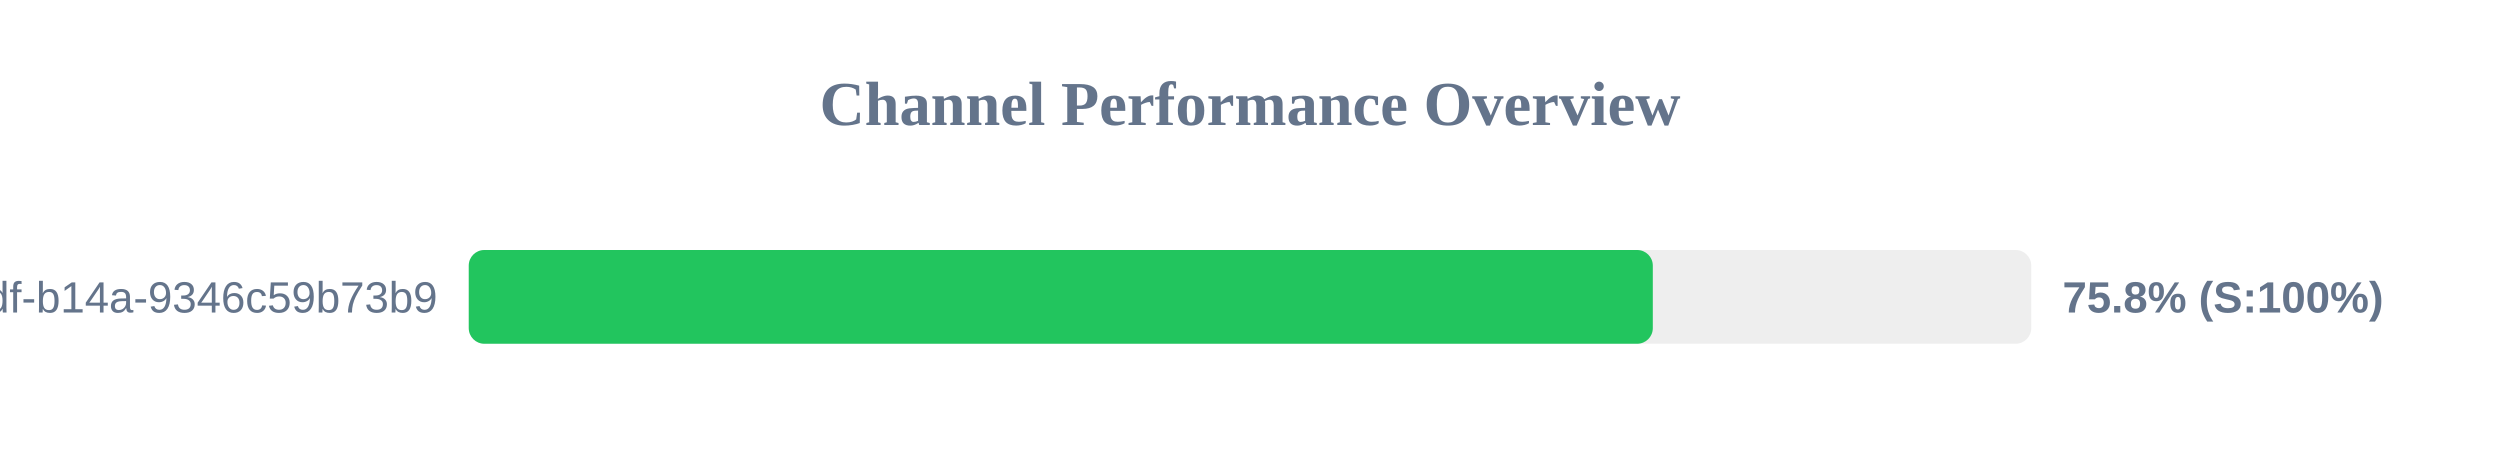
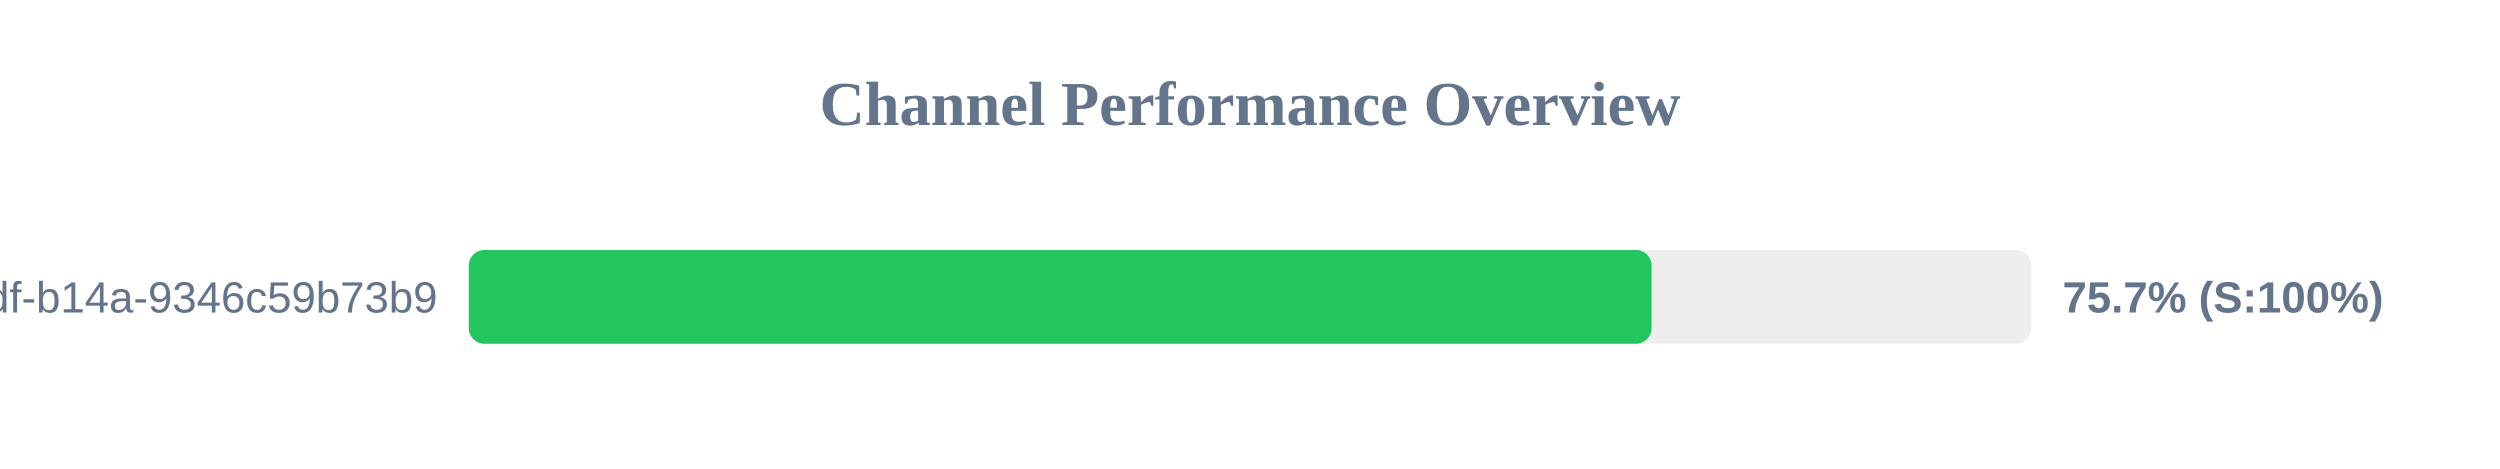
<svg xmlns="http://www.w3.org/2000/svg" width="800" height="150" version="1.1">
  <style>
        .row { font: 14px Arial; fill: #64748b; }
        .score { font: bold 14px Arial; fill: #64748b; }
    </style>
  <text x="400" y="40" text-anchor="middle" font-size="20px" font-weight="bold" fill="#64748b">Channel Performance Overview</text>
  <rect x="150" y="80" width="500" height="30" fill="#eee" rx="5" />
-   <rect x="150" y="80" width="378.9" height="30" fill="#22c55e" rx="5" />
+   <rect x="150" y="80" width="378.5" height="30" fill="#22c55e" rx="5" />
  <text x="140" y="100" text-anchor="end" class="row">?uuid=55ca7a9e-cf90-49df-b14a-9346c59b73b9</text>
-   <text x="660" y="100" text-anchor="start" class="score">75.8% (S:100%)</text>
+   <text x="660" y="100" text-anchor="start" class="score">75.7% (S:100%)</text>
</svg>
